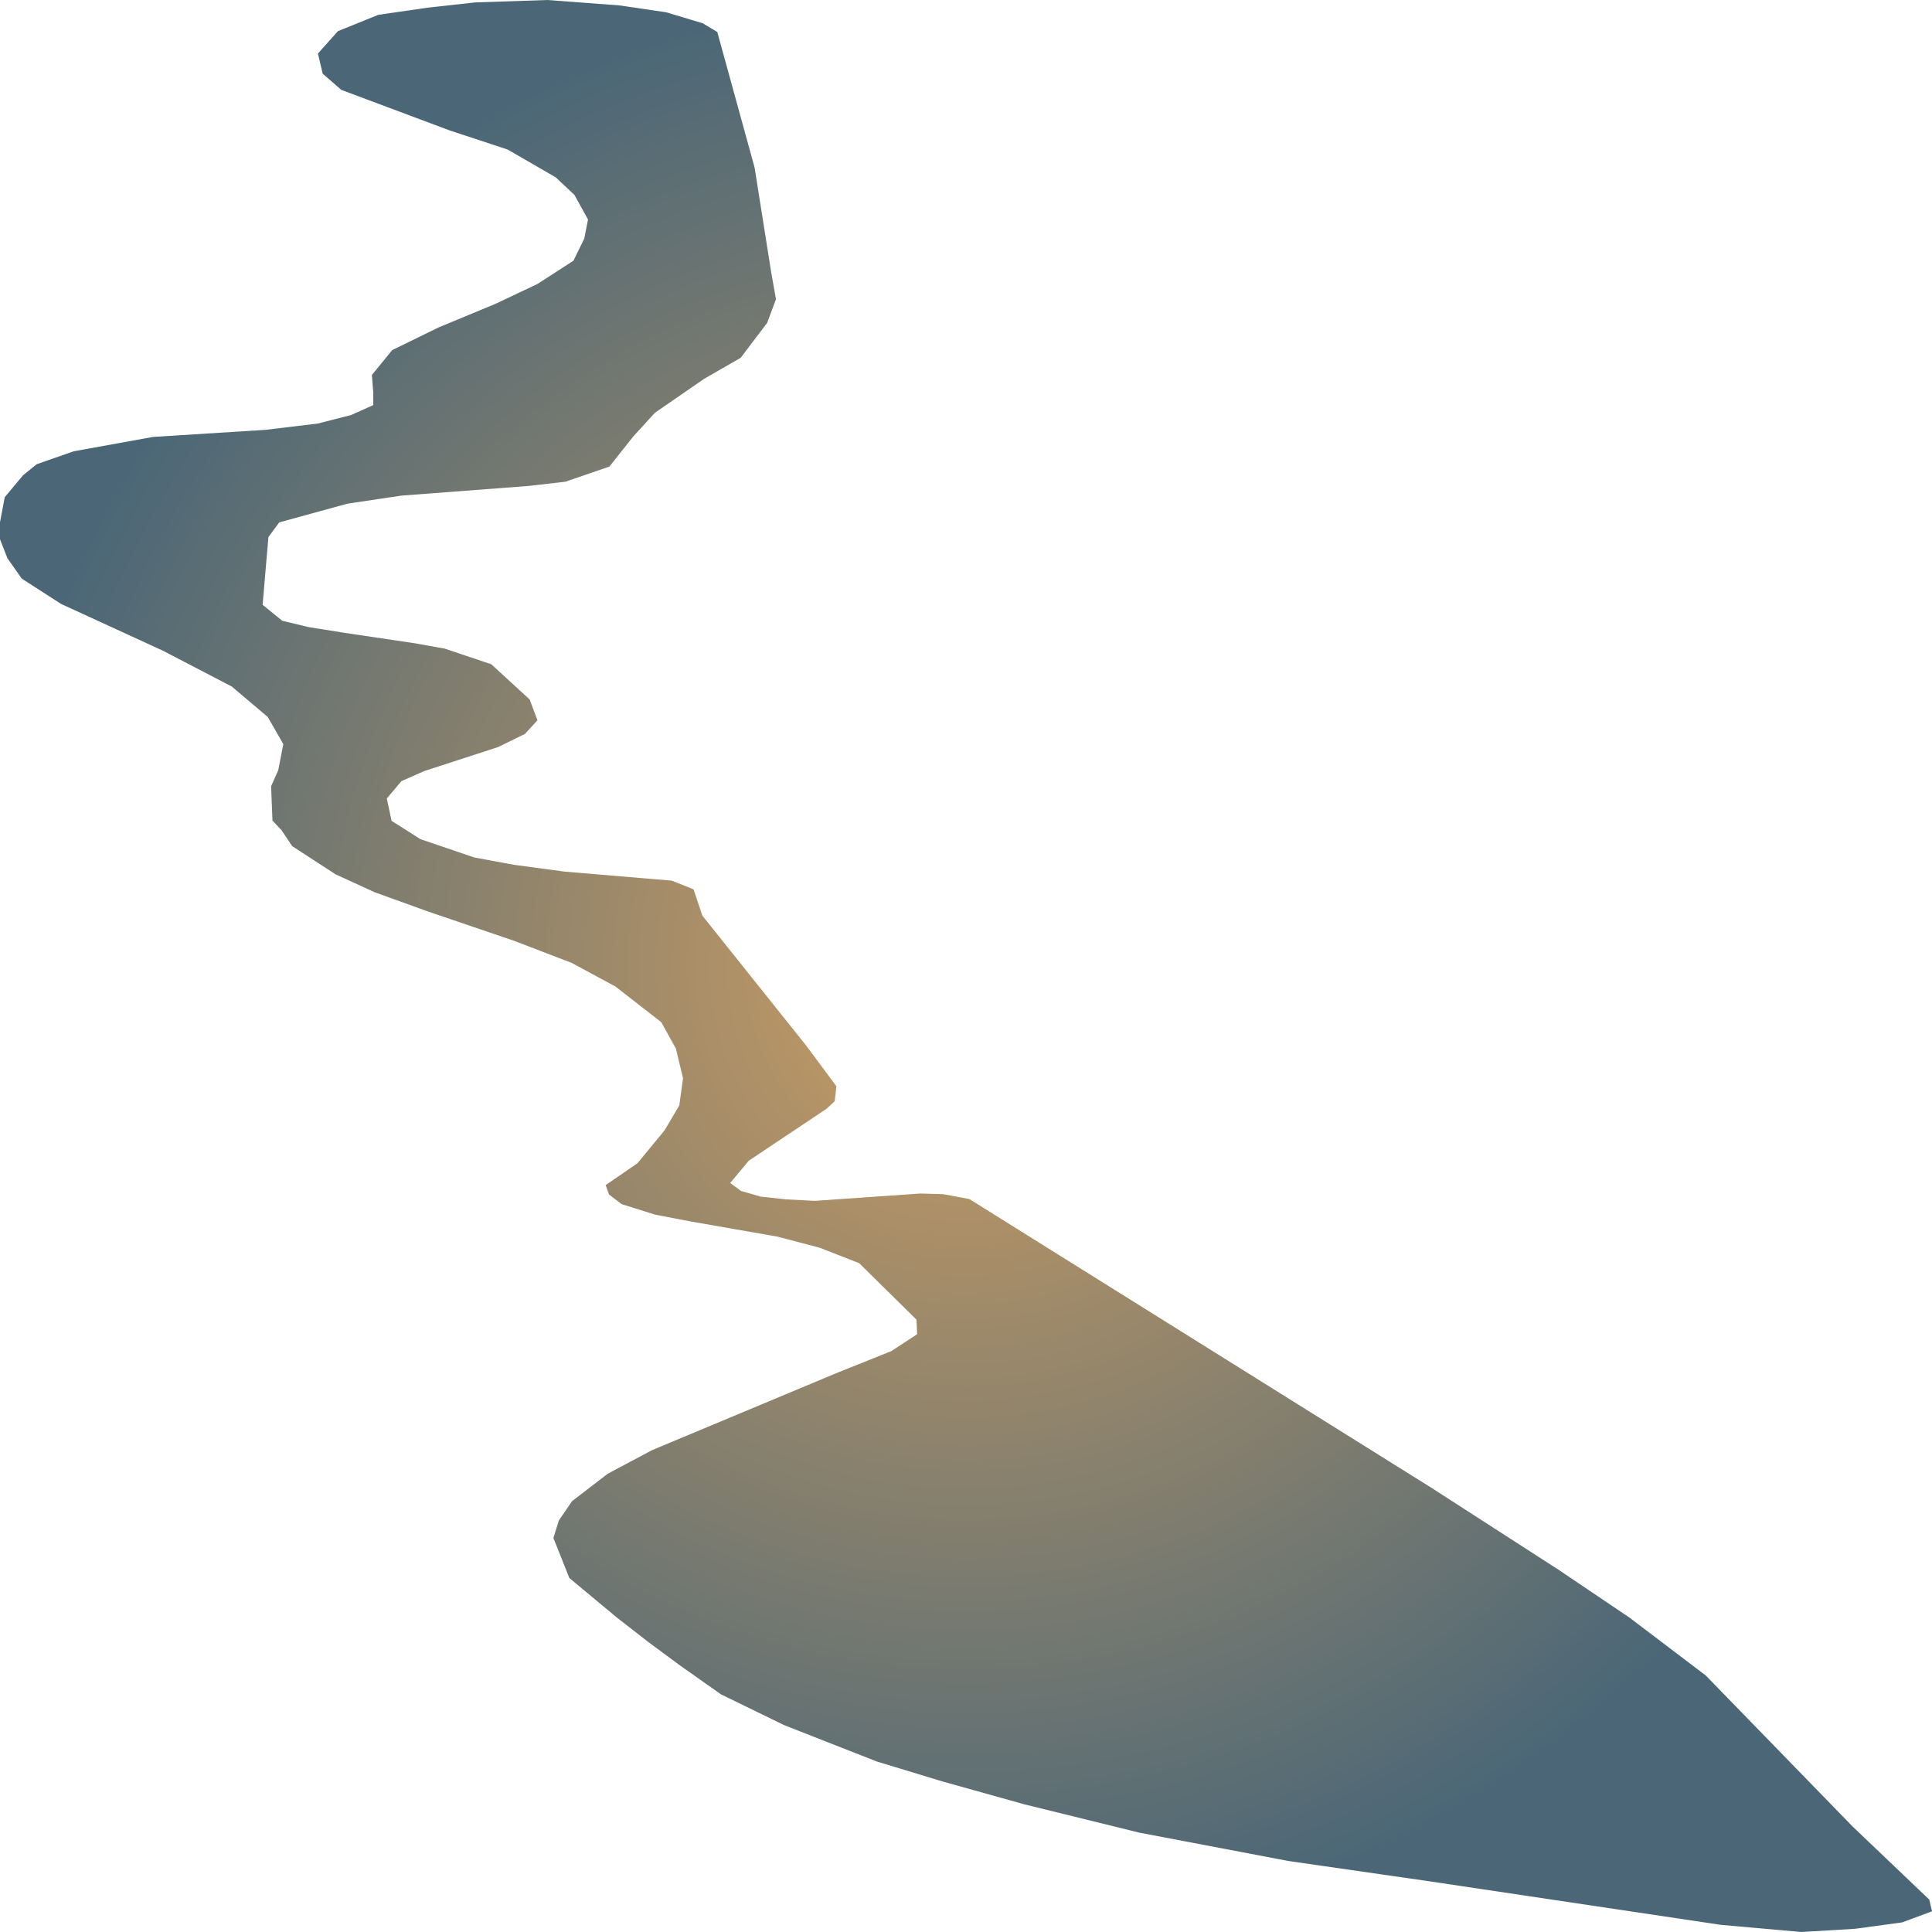
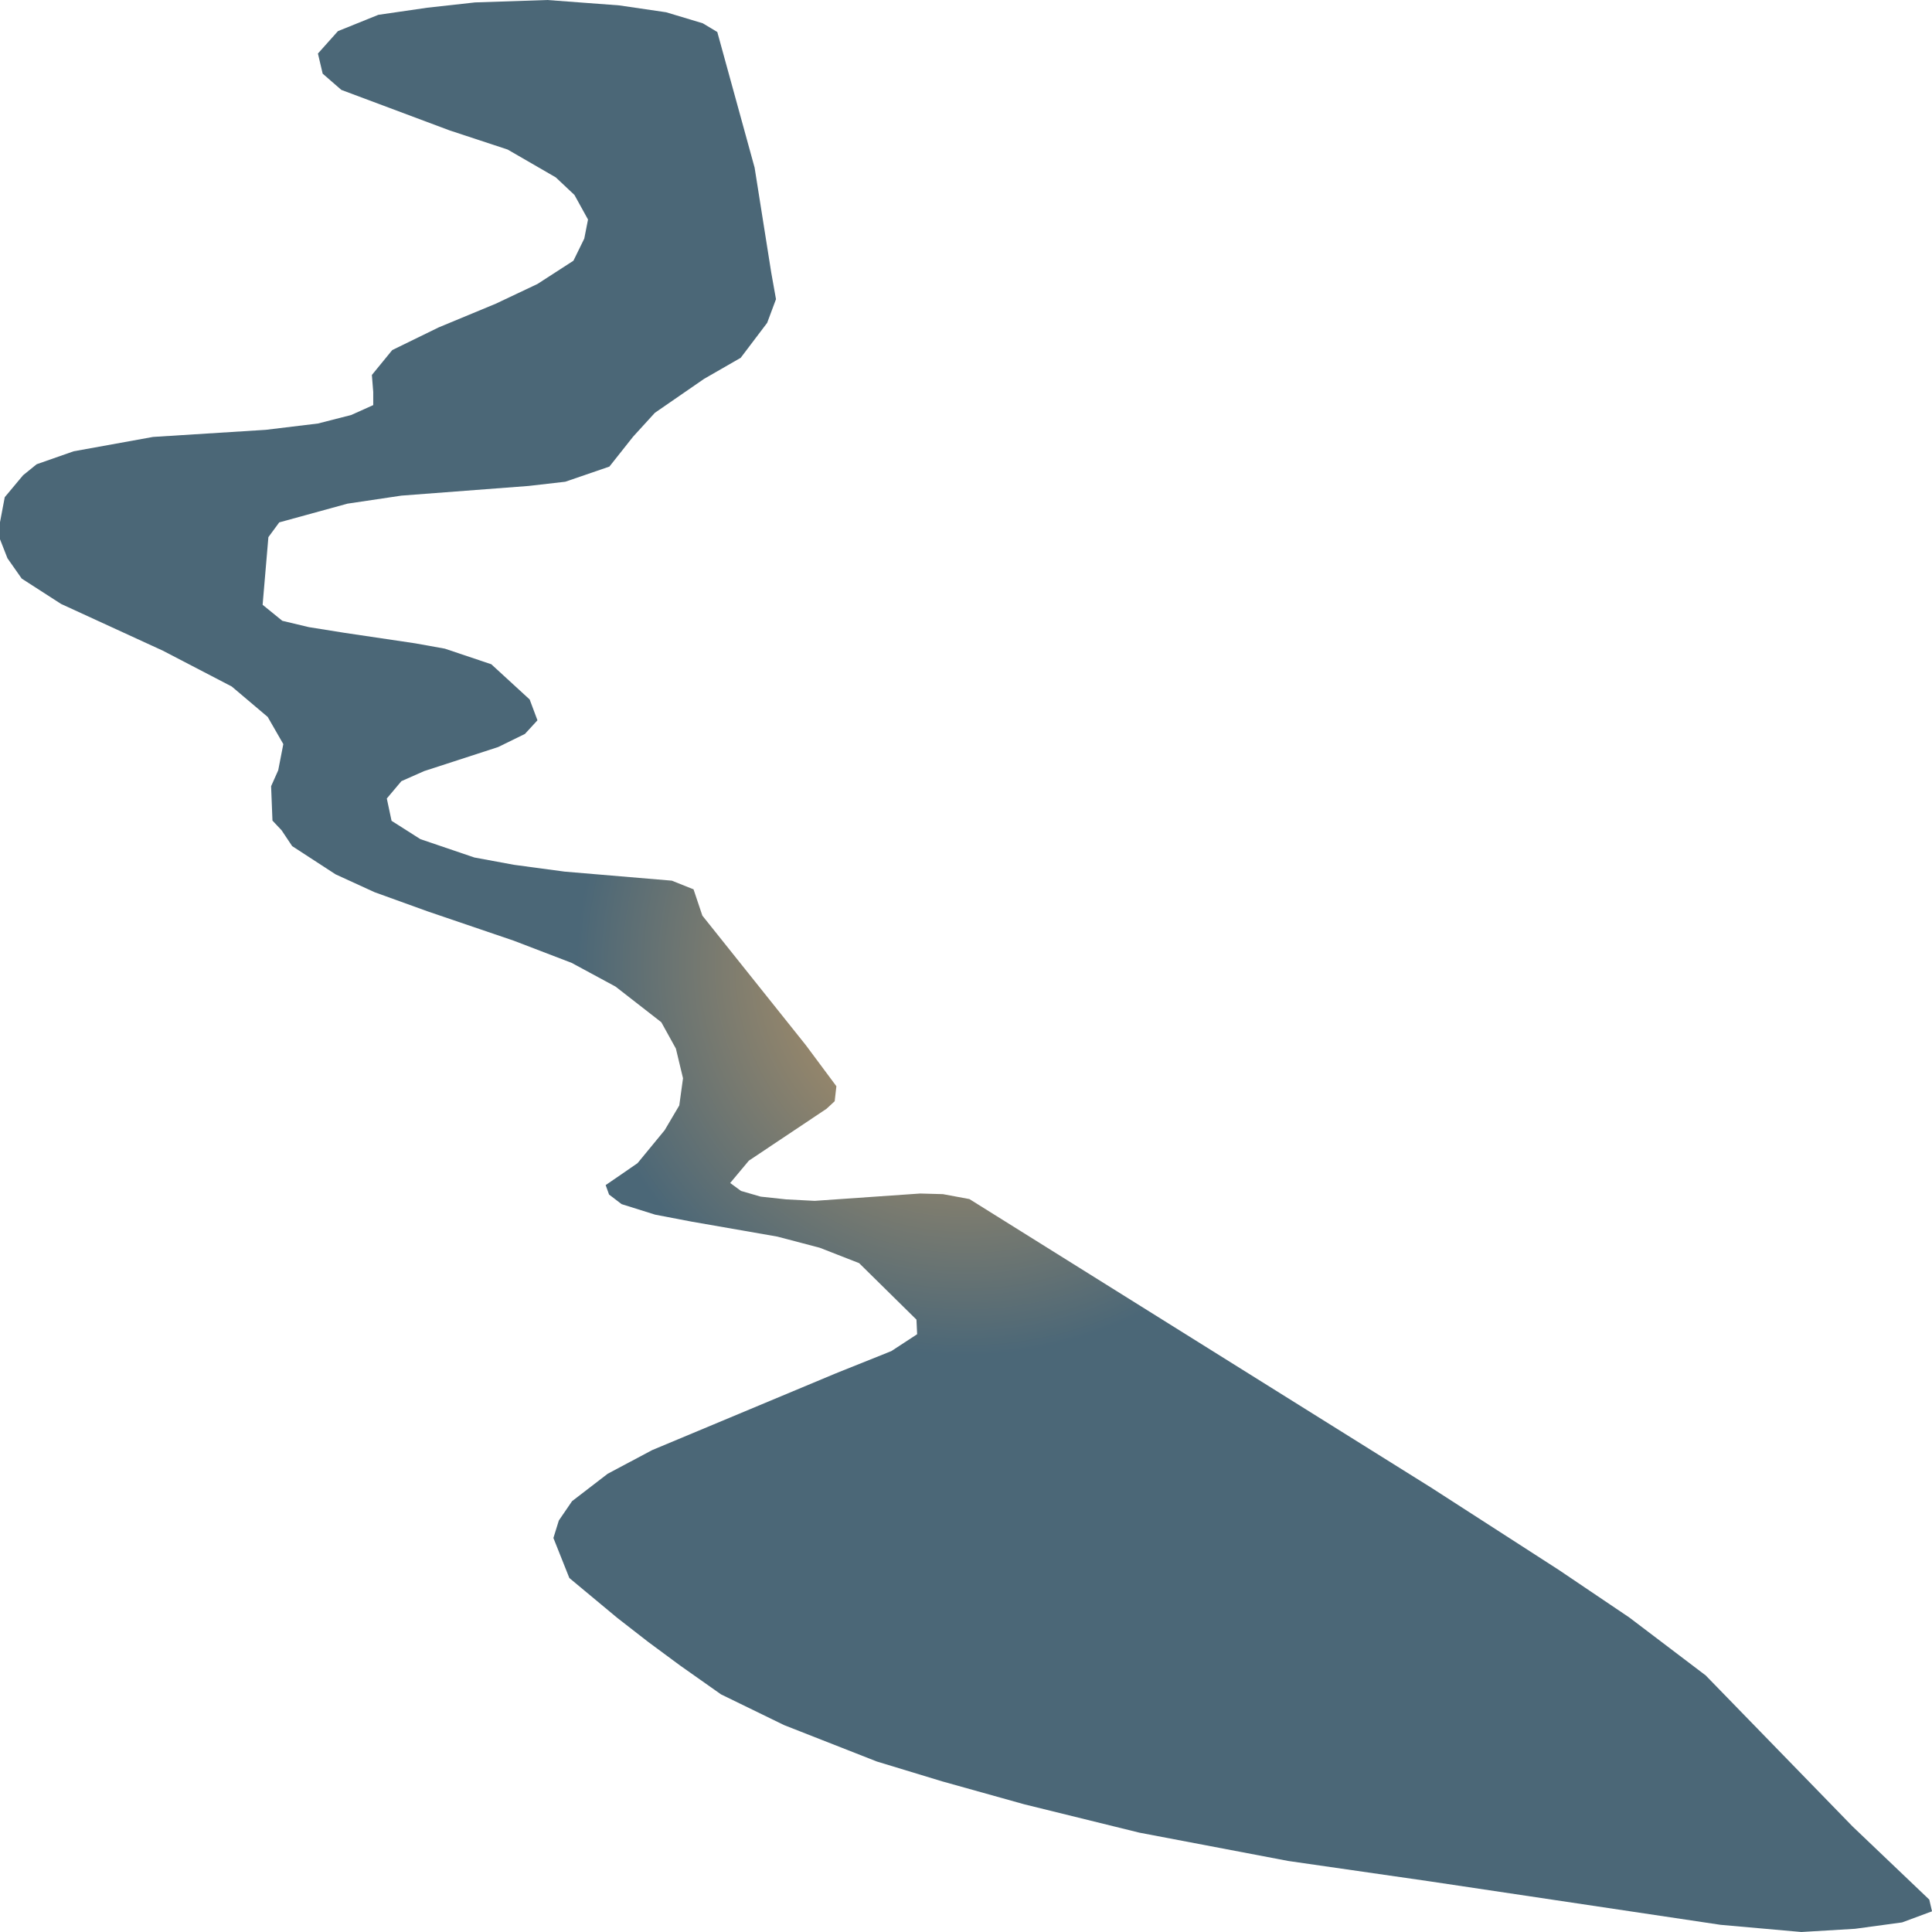
<svg xmlns="http://www.w3.org/2000/svg" width="500" height="500">"<defs>
-     <radialGradient id="grad1" cx="50%" cy="50%" r="50%" fx="50%" fy="50%">
+     <radialGradient id="grad1" cx="50%" cy="50%" r="20%" fx="50%" fy="50%">
      <stop offset="0%" stop-color="#ce9e62" />
      <stop offset="100%" stop-color="#4b6777" />
    </radialGradient>
  </defs>&gt;"<path d="M370.39,385.002 L250.878,310.316 L244.029,309.044 L238.145,308.882 L210.836,310.781 L203.46,310.397 L196.874,309.69 L191.781,308.216 L188.971,306.156 L193.8,300.38 L213.909,286.949 L216.017,284.99 L216.456,281.112 L208.553,270.489 L181.77,236.963 L179.487,230.157 L173.867,227.915 L146.119,225.573 L133.035,223.815 L122.761,221.917 L108.799,217.171 L101.335,212.425 L100.105,206.649 L103.881,202.165 L109.765,199.56 L128.908,193.339 L135.845,189.946 L139.094,186.412 L137.074,181.02 L127.151,171.911 L115.121,167.872 L107.482,166.498 L89.129,163.772 L79.909,162.298 L73.059,160.662 L67.966,156.521 L69.459,139.011 L72.269,135.194 L89.919,130.347 L103.881,128.267 L136.811,125.762 L146.294,124.672 L157.71,120.754 L163.857,112.998 L169.477,106.838 L182.209,98.053 L191.693,92.6 L198.542,83.552 L200.825,77.433 L199.596,70.546 L195.293,43.382 L185.634,8.28 L181.858,6.018 L172.374,3.171 L160.256,1.394 L141.64,0.0 L122.936,0.626 L110.555,1.999 L97.91,3.837 L87.46,8.058 L82.28,13.855 L83.509,19.065 L88.339,23.266 L116.351,33.748 L131.366,38.696 L143.836,45.906 L148.665,50.45 L152.178,56.812 L151.212,61.74 L148.402,67.476 L139.094,73.494 L128.293,78.604 L113.541,84.724 L101.51,90.601 L96.242,97.043 L96.593,101.446 L96.593,104.839 L90.885,107.404 L82.28,109.605 L68.757,111.241 L39.603,113.079 L19.055,116.795 L9.484,120.148 L5.971,122.996 L1.229,128.671 L0.0,135.154 L0.0,139.556 L1.932,144.484 L5.62,149.735 L15.806,156.299 L42.15,168.397 L59.975,177.667 L69.283,185.543 L73.323,192.572 L72.006,199.338 L70.162,203.478 L70.513,212.364 L72.884,214.889 L75.606,218.968 L86.846,226.279 L96.944,230.904 L110.643,235.852 L132.947,243.446 L147.963,249.202 L159.29,255.322 L171.145,264.551 L174.921,271.378 L176.765,279.052 L175.799,286.081 L172.023,292.483 L164.998,301.026 L160.695,303.995 L156.744,306.701 L157.622,309.145 L160.871,311.629 L169.564,314.356 L178.96,316.153 L201.177,320.031 L212.153,322.919 L222.339,326.897 L237.179,341.52 L237.355,345.296 L230.681,349.659 L216.28,355.435 L168.774,375.288 L157.271,381.407 L148.051,388.496 L144.626,393.505 L143.221,398.029 L147.348,408.39 L159.73,418.69 L167.808,424.971 L175.975,431.009 L186.6,438.502 L202.933,446.46 L226.906,455.871 L243.853,461.021 L265.104,466.959 L294.872,474.29 L333.421,481.621 L369.6,486.832 L445.293,498.142 L466.192,500.0 L480.067,499.172 L492.273,497.516 L500.0,494.648 L499.298,491.619 L479.452,472.695 L441.43,433.595 L421.672,418.609 L403.319,406.229 L370.39,385.002" fill="url(#grad1)" stroke="none" />
</svg>
